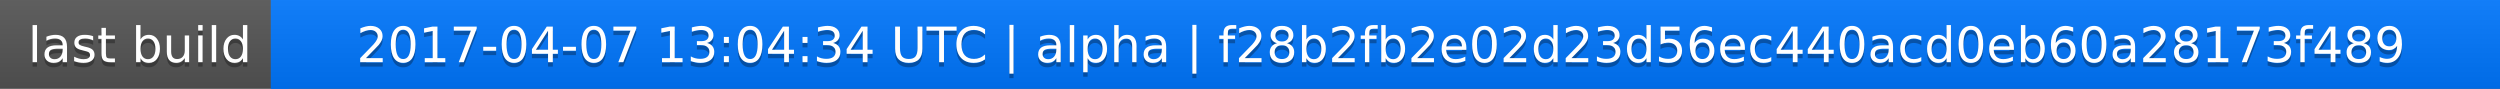
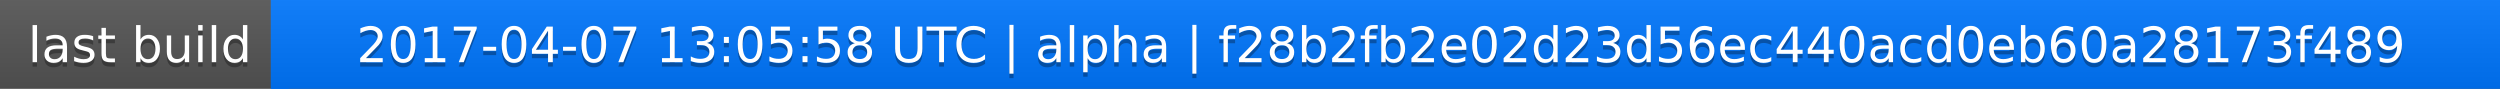
<svg xmlns="http://www.w3.org/2000/svg" width="563" height="20">
  <linearGradient id="a" x2="0" y2="100%">
    <stop offset="0" stop-color="#bbb" stop-opacity=".1" />
    <stop offset="1" stop-opacity=".1" />
  </linearGradient>
  <rect rx="0" width="563" height="20" fill="#555" />
  <rect rx="0" x="61" width="502" height="20" fill="#07f" />
  <path fill="#07f" d="M61 0h4v20h-4z" />
  <rect rx="0" width="563" height="20" fill="url(#a)" />
  <g fill="#fff" text-anchor="middle" font-family="DejaVu Sans,Verdana,Geneva,sans-serif" font-size="11">
    <text x="31.5" y="15" fill="#010101" fill-opacity=".3">last build</text>
    <text x="31.5" y="14">last build</text>
-     <text x="311" y="15" fill="#010101" fill-opacity=".3">2017-04-07 13:04:34 UTC | alpha | f28b2fb2e02d23d56ec440acd0eb60a28173f489</text>
-     <text x="311" y="14">2017-04-07 13:04:34 UTC | alpha | f28b2fb2e02d23d56ec440acd0eb60a28173f489</text>
+     <text x="311" y="15" fill="#010101" fill-opacity=".3">2017-04-07 13:05:58 UTC | alpha | f28b2fb2e02d23d56ec440acd0eb60a28173f489</text>
+     <text x="311" y="14">2017-04-07 13:05:58 UTC | alpha | f28b2fb2e02d23d56ec440acd0eb60a28173f489</text>
  </g>
</svg>
